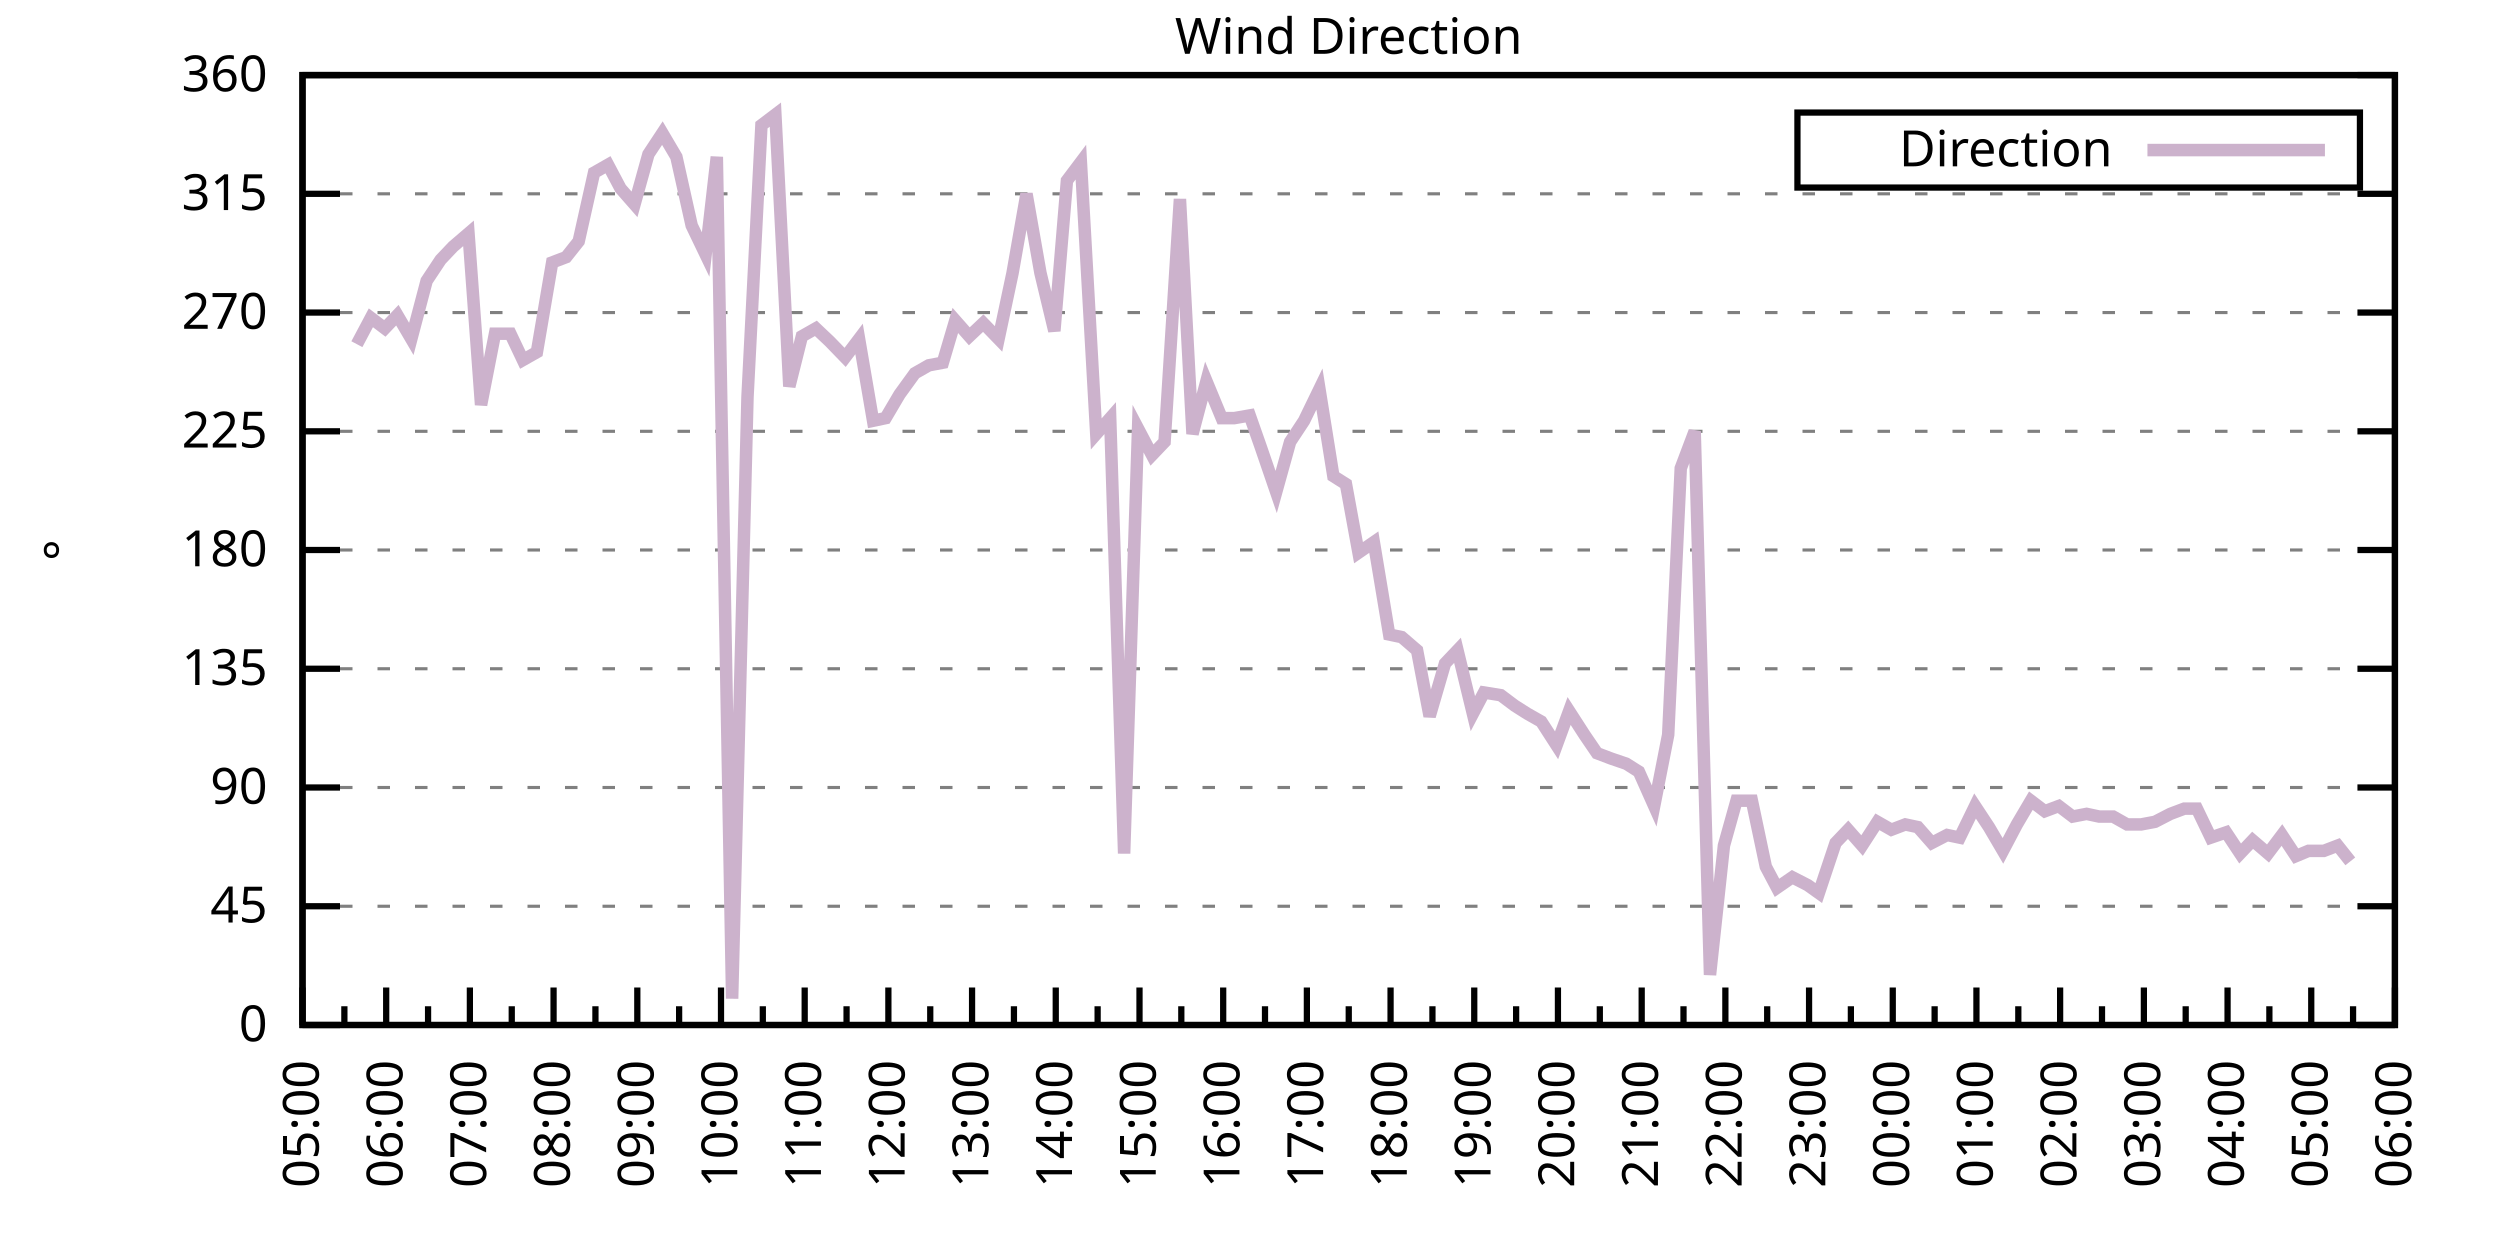
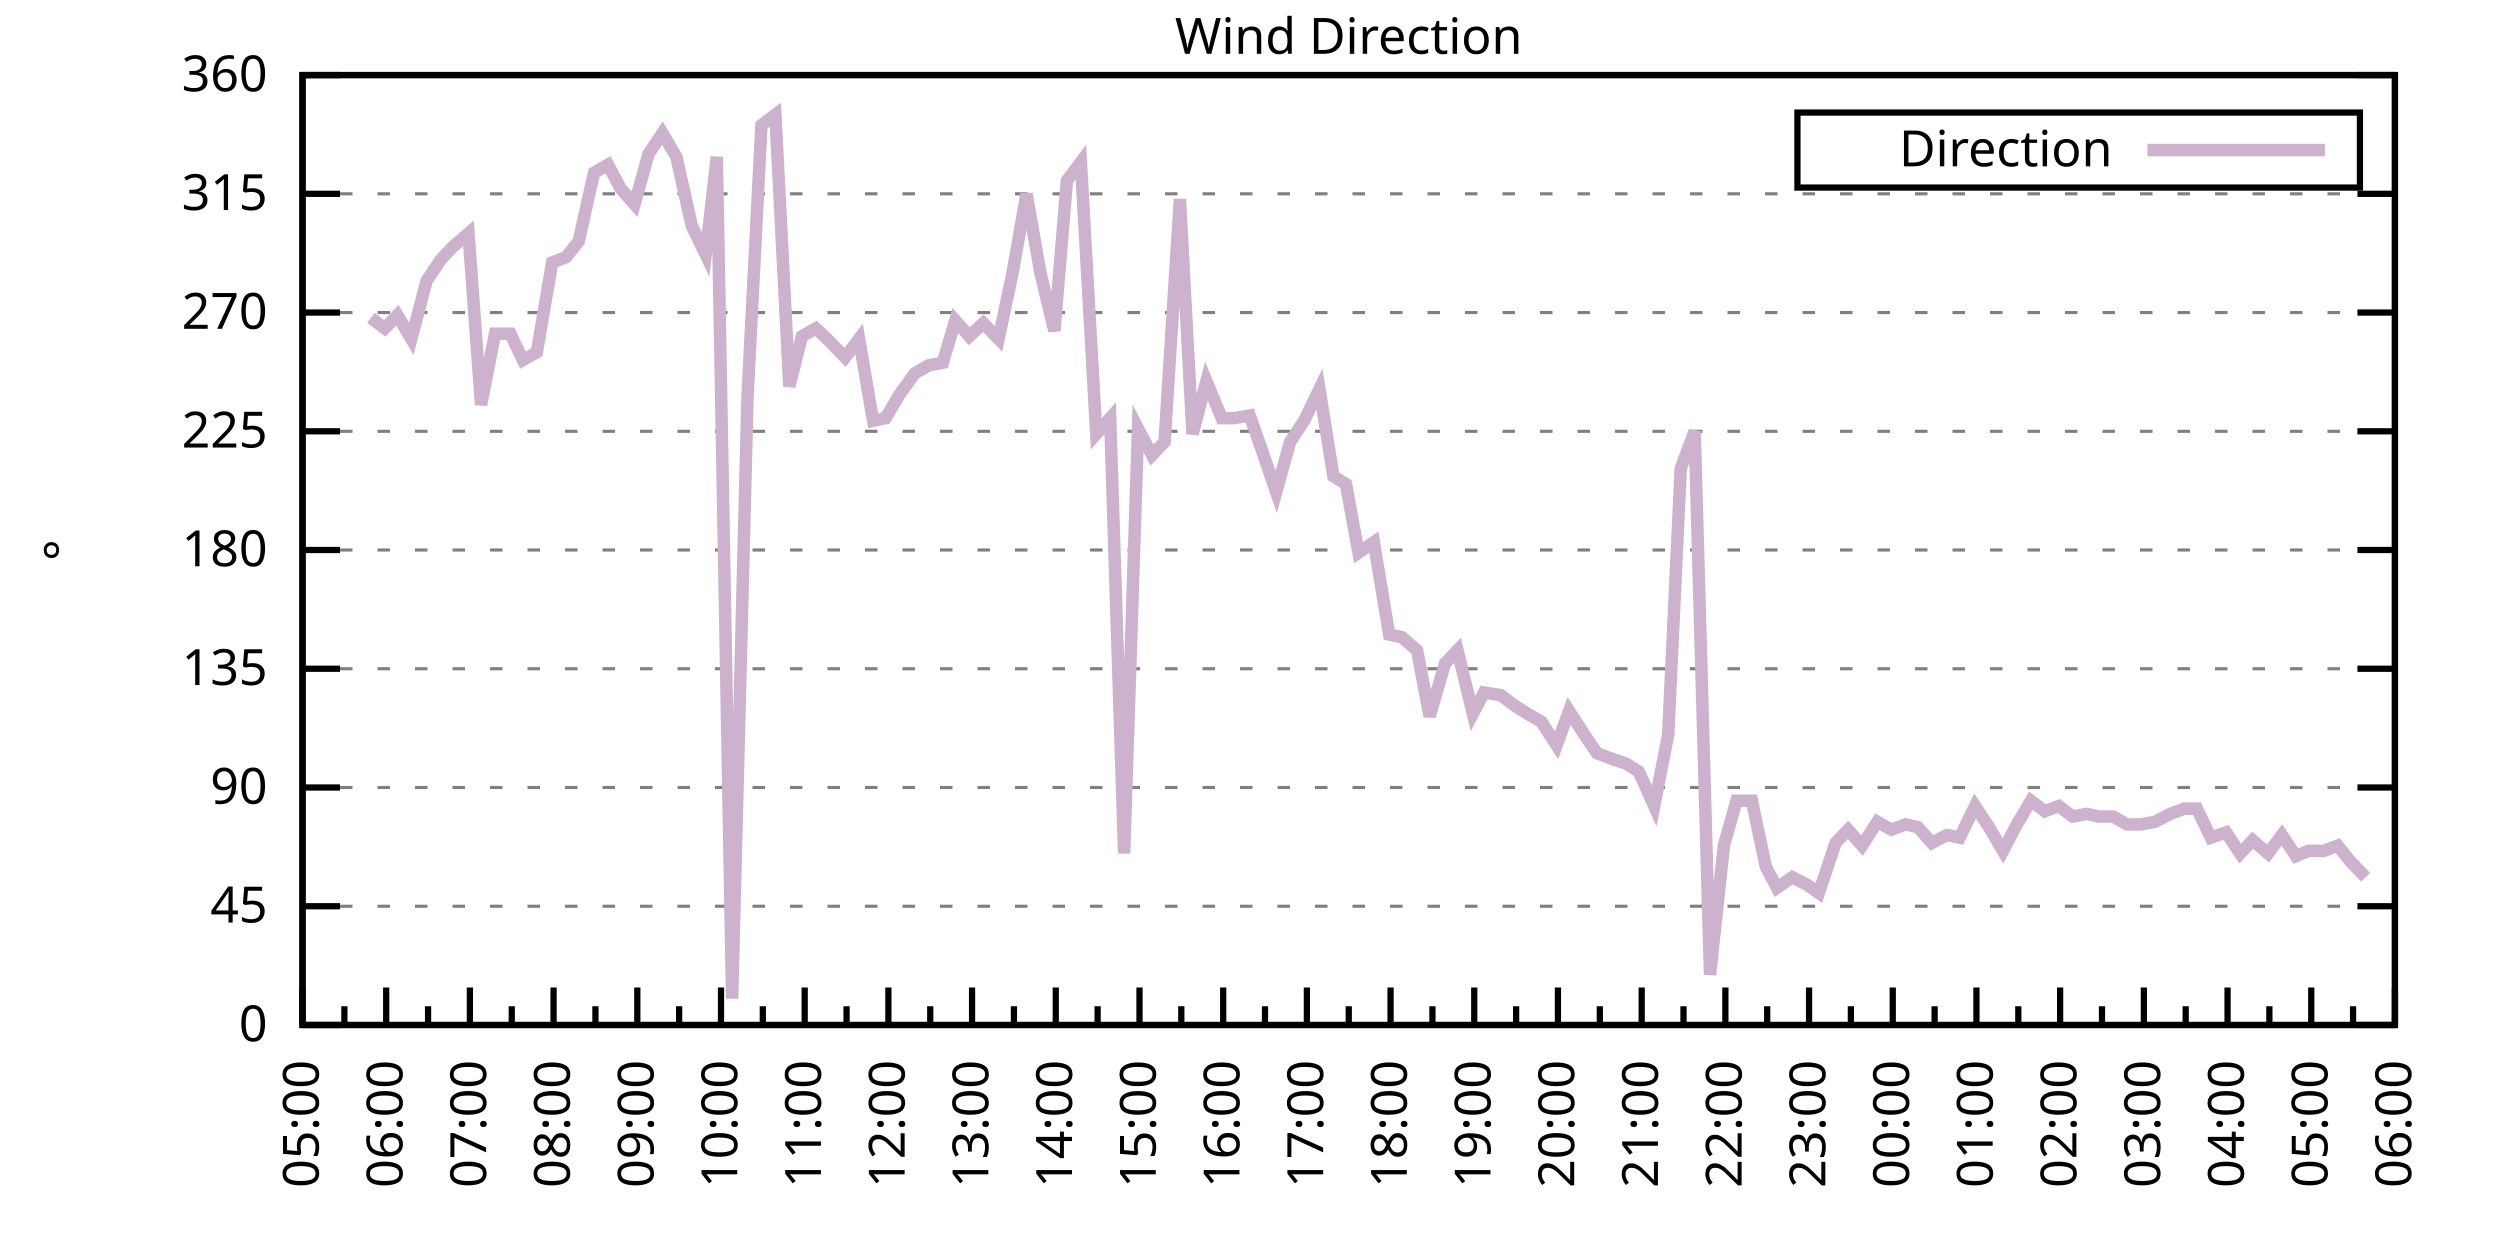
<svg xmlns="http://www.w3.org/2000/svg" xmlns:xlink="http://www.w3.org/1999/xlink" width="400" height="200" viewBox="0 0 400 200">
  <g id="gnuplot_canvas">
    <rect x="0" y="0" width="400" height="200" fill="none" />
    <defs>
      <circle id="gpDot" r="0.5" stroke-width="0.5" stroke="currentColor" />
      <path id="gpPt0" stroke-width="0.333" stroke="currentColor" d="M-1,0 h2 M0,-1 v2" />
      <path id="gpPt1" stroke-width="0.333" stroke="currentColor" d="M-1,-1 L1,1 M1,-1 L-1,1" />
      <path id="gpPt2" stroke-width="0.333" stroke="currentColor" d="M-1,0 L1,0 M0,-1 L0,1 M-1,-1 L1,1 M-1,1 L1,-1" />
      <rect id="gpPt3" stroke-width="0.333" stroke="currentColor" x="-1" y="-1" width="2" height="2" />
      <rect id="gpPt4" stroke-width="0.333" stroke="currentColor" fill="currentColor" x="-1" y="-1" width="2" height="2" />
      <circle id="gpPt5" stroke-width="0.333" stroke="currentColor" cx="0" cy="0" r="1" />
      <use xlink:href="#gpPt5" id="gpPt6" fill="currentColor" stroke="none" />
      <path id="gpPt7" stroke-width="0.333" stroke="currentColor" d="M0,-1.33 L-1.33,0.67 L1.33,0.67 z" />
      <use xlink:href="#gpPt7" id="gpPt8" fill="currentColor" stroke="none" />
      <use xlink:href="#gpPt7" id="gpPt9" stroke="currentColor" transform="rotate(180)" />
      <use xlink:href="#gpPt9" id="gpPt10" fill="currentColor" stroke="none" />
      <use xlink:href="#gpPt3" id="gpPt11" stroke="currentColor" transform="rotate(45)" />
      <use xlink:href="#gpPt11" id="gpPt12" fill="currentColor" stroke="none" />
      <path id="gpPt13" stroke-width="0.333" stroke="currentColor" d="M0,1.330 L1.265,0.411 L0.782,-1.067 L-0.782,-1.076 L-1.265,0.411 z" />
      <use xlink:href="#gpPt13" id="gpPt14" fill="currentColor" stroke="none" />
      <filter id="textbox" filterUnits="objectBoundingBox" x="0" y="0" height="1" width="1">
        <feFlood flood-color="white" flood-opacity="1" result="bgnd" />
        <feComposite in="SourceGraphic" in2="bgnd" operator="atop" />
      </filter>
      <filter id="greybox" filterUnits="objectBoundingBox" x="0" y="0" height="1" width="1">
        <feFlood flood-color="lightgrey" flood-opacity="1" result="grey" />
        <feComposite in="SourceGraphic" in2="grey" operator="atop" />
      </filter>
    </defs>
    <g fill="none" color="white" stroke="currentColor" stroke-width="1.00" stroke-linecap="butt" stroke-linejoin="miter">
</g>
    <g fill="none" color="black" stroke="currentColor" stroke-width="1.00" stroke-linecap="butt" stroke-linejoin="miter">
      <g stroke="none" shape-rendering="crispEdges">
        <polygon fill="rgb(255, 255, 255)" points="48.40,164.00 383.18,164.00 383.18,12.02 48.40,12.02 " />
      </g>
    </g>
    <g fill="none" color="black" stroke="currentColor" stroke-width="1.00" stroke-linecap="butt" stroke-linejoin="miter">
</g>
    <g fill="none" color="black" stroke="black" stroke-width="0.50" stroke-linecap="butt" stroke-linejoin="miter">
</g>
    <g fill="none" color="gray" stroke="currentColor" stroke-width="0.50" stroke-linecap="butt" stroke-linejoin="miter">
      <path stroke="gray" stroke-dasharray="2,4" class="gridline" d="M48.40,164.00 L383.19,164.00  " />
    </g>
    <g fill="none" color="gray" stroke="gray" stroke-width="1.00" stroke-linecap="butt" stroke-linejoin="miter">
</g>
    <g fill="none" color="black" stroke="currentColor" stroke-width="1.00" stroke-linecap="butt" stroke-linejoin="miter">
      <path stroke="black" d="M48.40,164.00 L54.40,164.00 M383.19,164.00 L377.19,164.00  " />
      <g transform="translate(42.80,166.60)" stroke="none" fill="black" font-family="Sans" font-size="8.00" text-anchor="end">
        <text>
          <tspan font-family="Sans"> 0</tspan>
        </text>
      </g>
    </g>
    <g fill="none" color="black" stroke="currentColor" stroke-width="1.00" stroke-linecap="butt" stroke-linejoin="miter">
</g>
    <g fill="none" color="black" stroke="black" stroke-width="0.50" stroke-linecap="butt" stroke-linejoin="miter">
</g>
    <g fill="none" color="gray" stroke="currentColor" stroke-width="0.50" stroke-linecap="butt" stroke-linejoin="miter">
      <path stroke="gray" stroke-dasharray="2,4" class="gridline" d="M48.40,145.00 L383.19,145.00  " />
    </g>
    <g fill="none" color="gray" stroke="gray" stroke-width="1.00" stroke-linecap="butt" stroke-linejoin="miter">
</g>
    <g fill="none" color="black" stroke="currentColor" stroke-width="1.00" stroke-linecap="butt" stroke-linejoin="miter">
      <path stroke="black" d="M48.40,145.00 L54.40,145.00 M383.19,145.00 L377.19,145.00  " />
      <g transform="translate(42.80,147.60)" stroke="none" fill="black" font-family="Sans" font-size="8.00" text-anchor="end">
        <text>
          <tspan font-family="Sans"> 45</tspan>
        </text>
      </g>
    </g>
    <g fill="none" color="black" stroke="currentColor" stroke-width="1.00" stroke-linecap="butt" stroke-linejoin="miter">
</g>
    <g fill="none" color="black" stroke="black" stroke-width="0.50" stroke-linecap="butt" stroke-linejoin="miter">
</g>
    <g fill="none" color="gray" stroke="currentColor" stroke-width="0.50" stroke-linecap="butt" stroke-linejoin="miter">
      <path stroke="gray" stroke-dasharray="2,4" class="gridline" d="M48.40,126.00 L383.19,126.00  " />
    </g>
    <g fill="none" color="gray" stroke="gray" stroke-width="1.00" stroke-linecap="butt" stroke-linejoin="miter">
</g>
    <g fill="none" color="black" stroke="currentColor" stroke-width="1.00" stroke-linecap="butt" stroke-linejoin="miter">
      <path stroke="black" d="M48.40,126.00 L54.40,126.00 M383.19,126.00 L377.19,126.00  " />
      <g transform="translate(42.80,128.60)" stroke="none" fill="black" font-family="Sans" font-size="8.00" text-anchor="end">
        <text>
          <tspan font-family="Sans"> 90</tspan>
        </text>
      </g>
    </g>
    <g fill="none" color="black" stroke="currentColor" stroke-width="1.00" stroke-linecap="butt" stroke-linejoin="miter">
</g>
    <g fill="none" color="black" stroke="black" stroke-width="0.50" stroke-linecap="butt" stroke-linejoin="miter">
</g>
    <g fill="none" color="gray" stroke="currentColor" stroke-width="0.50" stroke-linecap="butt" stroke-linejoin="miter">
      <path stroke="gray" stroke-dasharray="2,4" class="gridline" d="M48.40,107.00 L383.19,107.00  " />
    </g>
    <g fill="none" color="gray" stroke="gray" stroke-width="1.00" stroke-linecap="butt" stroke-linejoin="miter">
</g>
    <g fill="none" color="black" stroke="currentColor" stroke-width="1.00" stroke-linecap="butt" stroke-linejoin="miter">
      <path stroke="black" d="M48.40,107.00 L54.40,107.00 M383.19,107.00 L377.19,107.00  " />
      <g transform="translate(42.80,109.60)" stroke="none" fill="black" font-family="Sans" font-size="8.00" text-anchor="end">
        <text>
          <tspan font-family="Sans"> 135</tspan>
        </text>
      </g>
    </g>
    <g fill="none" color="black" stroke="currentColor" stroke-width="1.00" stroke-linecap="butt" stroke-linejoin="miter">
</g>
    <g fill="none" color="black" stroke="black" stroke-width="0.50" stroke-linecap="butt" stroke-linejoin="miter">
</g>
    <g fill="none" color="gray" stroke="currentColor" stroke-width="0.50" stroke-linecap="butt" stroke-linejoin="miter">
      <path stroke="gray" stroke-dasharray="2,4" class="gridline" d="M48.40,88.00 L383.19,88.00  " />
    </g>
    <g fill="none" color="gray" stroke="gray" stroke-width="1.00" stroke-linecap="butt" stroke-linejoin="miter">
</g>
    <g fill="none" color="black" stroke="currentColor" stroke-width="1.00" stroke-linecap="butt" stroke-linejoin="miter">
      <path stroke="black" d="M48.40,88.00 L54.40,88.00 M383.19,88.00 L377.19,88.00  " />
      <g transform="translate(42.80,90.60)" stroke="none" fill="black" font-family="Sans" font-size="8.00" text-anchor="end">
        <text>
          <tspan font-family="Sans"> 180</tspan>
        </text>
      </g>
    </g>
    <g fill="none" color="black" stroke="currentColor" stroke-width="1.00" stroke-linecap="butt" stroke-linejoin="miter">
</g>
    <g fill="none" color="black" stroke="black" stroke-width="0.50" stroke-linecap="butt" stroke-linejoin="miter">
</g>
    <g fill="none" color="gray" stroke="currentColor" stroke-width="0.50" stroke-linecap="butt" stroke-linejoin="miter">
      <path stroke="gray" stroke-dasharray="2,4" class="gridline" d="M48.40,69.01 L383.19,69.01  " />
    </g>
    <g fill="none" color="gray" stroke="gray" stroke-width="1.00" stroke-linecap="butt" stroke-linejoin="miter">
</g>
    <g fill="none" color="black" stroke="currentColor" stroke-width="1.00" stroke-linecap="butt" stroke-linejoin="miter">
      <path stroke="black" d="M48.40,69.01 L54.40,69.01 M383.19,69.01 L377.19,69.01  " />
      <g transform="translate(42.80,71.61)" stroke="none" fill="black" font-family="Sans" font-size="8.00" text-anchor="end">
        <text>
          <tspan font-family="Sans"> 225</tspan>
        </text>
      </g>
    </g>
    <g fill="none" color="black" stroke="currentColor" stroke-width="1.00" stroke-linecap="butt" stroke-linejoin="miter">
</g>
    <g fill="none" color="black" stroke="black" stroke-width="0.50" stroke-linecap="butt" stroke-linejoin="miter">
</g>
    <g fill="none" color="gray" stroke="currentColor" stroke-width="0.50" stroke-linecap="butt" stroke-linejoin="miter">
      <path stroke="gray" stroke-dasharray="2,4" class="gridline" d="M48.40,50.01 L383.19,50.01  " />
    </g>
    <g fill="none" color="gray" stroke="gray" stroke-width="1.00" stroke-linecap="butt" stroke-linejoin="miter">
</g>
    <g fill="none" color="black" stroke="currentColor" stroke-width="1.00" stroke-linecap="butt" stroke-linejoin="miter">
      <path stroke="black" d="M48.40,50.01 L54.40,50.01 M383.19,50.01 L377.19,50.01  " />
      <g transform="translate(42.80,52.61)" stroke="none" fill="black" font-family="Sans" font-size="8.00" text-anchor="end">
        <text>
          <tspan font-family="Sans"> 270</tspan>
        </text>
      </g>
    </g>
    <g fill="none" color="black" stroke="currentColor" stroke-width="1.00" stroke-linecap="butt" stroke-linejoin="miter">
</g>
    <g fill="none" color="black" stroke="black" stroke-width="0.50" stroke-linecap="butt" stroke-linejoin="miter">
</g>
    <g fill="none" color="gray" stroke="currentColor" stroke-width="0.50" stroke-linecap="butt" stroke-linejoin="miter">
      <path stroke="gray" stroke-dasharray="2,4" class="gridline" d="M48.40,31.01 L383.19,31.01  " />
    </g>
    <g fill="none" color="gray" stroke="gray" stroke-width="1.00" stroke-linecap="butt" stroke-linejoin="miter">
</g>
    <g fill="none" color="black" stroke="currentColor" stroke-width="1.00" stroke-linecap="butt" stroke-linejoin="miter">
      <path stroke="black" d="M48.40,31.01 L54.40,31.01 M383.19,31.01 L377.19,31.01  " />
      <g transform="translate(42.80,33.61)" stroke="none" fill="black" font-family="Sans" font-size="8.00" text-anchor="end">
        <text>
          <tspan font-family="Sans"> 315</tspan>
        </text>
      </g>
    </g>
    <g fill="none" color="black" stroke="currentColor" stroke-width="1.00" stroke-linecap="butt" stroke-linejoin="miter">
</g>
    <g fill="none" color="black" stroke="black" stroke-width="0.50" stroke-linecap="butt" stroke-linejoin="miter">
</g>
    <g fill="none" color="gray" stroke="currentColor" stroke-width="0.50" stroke-linecap="butt" stroke-linejoin="miter">
      <path stroke="gray" stroke-dasharray="2,4" class="gridline" d="M48.40,12.01 L383.19,12.01  " />
    </g>
    <g fill="none" color="gray" stroke="gray" stroke-width="1.00" stroke-linecap="butt" stroke-linejoin="miter">
</g>
    <g fill="none" color="black" stroke="currentColor" stroke-width="1.00" stroke-linecap="butt" stroke-linejoin="miter">
      <path stroke="black" d="M48.40,12.01 L54.40,12.01 M383.19,12.01 L377.19,12.01  " />
      <g transform="translate(42.80,14.61)" stroke="none" fill="black" font-family="Sans" font-size="8.00" text-anchor="end">
        <text>
          <tspan font-family="Sans"> 360</tspan>
        </text>
      </g>
    </g>
    <g fill="none" color="black" stroke="currentColor" stroke-width="1.00" stroke-linecap="butt" stroke-linejoin="miter">
      <path stroke="black" d="M48.40,164.00 L48.40,158.00  " />
      <g transform="translate(51.00,169.60) rotate(270)" stroke="none" fill="black" font-family="Sans" font-size="8.00" text-anchor="end">
        <text>
          <tspan font-family="Sans">05:00</tspan>
        </text>
      </g>
    </g>
    <g fill="none" color="black" stroke="currentColor" stroke-width="1.00" stroke-linecap="butt" stroke-linejoin="miter">
      <path stroke="black" d="M55.10,164.00 L55.10,161.00 M61.79,164.00 L61.79,158.00  " />
      <g transform="translate(64.39,169.60) rotate(270)" stroke="none" fill="black" font-family="Sans" font-size="8.00" text-anchor="end">
        <text>
          <tspan font-family="Sans">06:00</tspan>
        </text>
      </g>
    </g>
    <g fill="none" color="black" stroke="currentColor" stroke-width="1.00" stroke-linecap="butt" stroke-linejoin="miter">
      <path stroke="black" d="M68.49,164.00 L68.49,161.00 M75.18,164.00 L75.18,158.00  " />
      <g transform="translate(77.78,169.60) rotate(270)" stroke="none" fill="black" font-family="Sans" font-size="8.00" text-anchor="end">
        <text>
          <tspan font-family="Sans">07:00</tspan>
        </text>
      </g>
    </g>
    <g fill="none" color="black" stroke="currentColor" stroke-width="1.00" stroke-linecap="butt" stroke-linejoin="miter">
      <path stroke="black" d="M81.88,164.00 L81.88,161.00 M88.57,164.00 L88.57,158.00  " />
      <g transform="translate(91.17,169.60) rotate(270)" stroke="none" fill="black" font-family="Sans" font-size="8.00" text-anchor="end">
        <text>
          <tspan font-family="Sans">08:00</tspan>
        </text>
      </g>
    </g>
    <g fill="none" color="black" stroke="currentColor" stroke-width="1.00" stroke-linecap="butt" stroke-linejoin="miter">
      <path stroke="black" d="M95.27,164.00 L95.27,161.00 M101.97,164.00 L101.97,158.00  " />
      <g transform="translate(104.57,169.60) rotate(270)" stroke="none" fill="black" font-family="Sans" font-size="8.00" text-anchor="end">
        <text>
          <tspan font-family="Sans">09:00</tspan>
        </text>
      </g>
    </g>
    <g fill="none" color="black" stroke="currentColor" stroke-width="1.00" stroke-linecap="butt" stroke-linejoin="miter">
      <path stroke="black" d="M108.66,164.00 L108.66,161.00 M115.36,164.00 L115.36,158.00  " />
      <g transform="translate(117.96,169.60) rotate(270)" stroke="none" fill="black" font-family="Sans" font-size="8.00" text-anchor="end">
        <text>
          <tspan font-family="Sans">10:00</tspan>
        </text>
      </g>
    </g>
    <g fill="none" color="black" stroke="currentColor" stroke-width="1.00" stroke-linecap="butt" stroke-linejoin="miter">
      <path stroke="black" d="M122.05,164.00 L122.05,161.00 M128.75,164.00 L128.75,158.00  " />
      <g transform="translate(131.35,169.60) rotate(270)" stroke="none" fill="black" font-family="Sans" font-size="8.00" text-anchor="end">
        <text>
          <tspan font-family="Sans">11:00</tspan>
        </text>
      </g>
    </g>
    <g fill="none" color="black" stroke="currentColor" stroke-width="1.00" stroke-linecap="butt" stroke-linejoin="miter">
      <path stroke="black" d="M135.45,164.00 L135.45,161.00 M142.14,164.00 L142.14,158.00  " />
      <g transform="translate(144.74,169.60) rotate(270)" stroke="none" fill="black" font-family="Sans" font-size="8.00" text-anchor="end">
        <text>
          <tspan font-family="Sans">12:00</tspan>
        </text>
      </g>
    </g>
    <g fill="none" color="black" stroke="currentColor" stroke-width="1.00" stroke-linecap="butt" stroke-linejoin="miter">
      <path stroke="black" d="M148.84,164.00 L148.84,161.00 M155.53,164.00 L155.53,158.00  " />
      <g transform="translate(158.13,169.60) rotate(270)" stroke="none" fill="black" font-family="Sans" font-size="8.00" text-anchor="end">
        <text>
          <tspan font-family="Sans">13:00</tspan>
        </text>
      </g>
    </g>
    <g fill="none" color="black" stroke="currentColor" stroke-width="1.00" stroke-linecap="butt" stroke-linejoin="miter">
      <path stroke="black" d="M162.23,164.00 L162.23,161.00 M168.92,164.00 L168.92,158.00  " />
      <g transform="translate(171.52,169.60) rotate(270)" stroke="none" fill="black" font-family="Sans" font-size="8.00" text-anchor="end">
        <text>
          <tspan font-family="Sans">14:00</tspan>
        </text>
      </g>
    </g>
    <g fill="none" color="black" stroke="currentColor" stroke-width="1.00" stroke-linecap="butt" stroke-linejoin="miter">
      <path stroke="black" d="M175.62,164.00 L175.62,161.00 M182.32,164.00 L182.32,158.00  " />
      <g transform="translate(184.92,169.60) rotate(270)" stroke="none" fill="black" font-family="Sans" font-size="8.00" text-anchor="end">
        <text>
          <tspan font-family="Sans">15:00</tspan>
        </text>
      </g>
    </g>
    <g fill="none" color="black" stroke="currentColor" stroke-width="1.00" stroke-linecap="butt" stroke-linejoin="miter">
      <path stroke="black" d="M189.01,164.00 L189.01,161.00 M195.71,164.00 L195.71,158.00  " />
      <g transform="translate(198.31,169.60) rotate(270)" stroke="none" fill="black" font-family="Sans" font-size="8.00" text-anchor="end">
        <text>
          <tspan font-family="Sans">16:00</tspan>
        </text>
      </g>
    </g>
    <g fill="none" color="black" stroke="currentColor" stroke-width="1.00" stroke-linecap="butt" stroke-linejoin="miter">
      <path stroke="black" d="M202.40,164.00 L202.40,161.00 M209.10,164.00 L209.10,158.00  " />
      <g transform="translate(211.70,169.60) rotate(270)" stroke="none" fill="black" font-family="Sans" font-size="8.00" text-anchor="end">
        <text>
          <tspan font-family="Sans">17:00</tspan>
        </text>
      </g>
    </g>
    <g fill="none" color="black" stroke="currentColor" stroke-width="1.00" stroke-linecap="butt" stroke-linejoin="miter">
      <path stroke="black" d="M215.80,164.00 L215.80,161.00 M222.49,164.00 L222.49,158.00  " />
      <g transform="translate(225.09,169.60) rotate(270)" stroke="none" fill="black" font-family="Sans" font-size="8.00" text-anchor="end">
        <text>
          <tspan font-family="Sans">18:00</tspan>
        </text>
      </g>
    </g>
    <g fill="none" color="black" stroke="currentColor" stroke-width="1.00" stroke-linecap="butt" stroke-linejoin="miter">
      <path stroke="black" d="M229.19,164.00 L229.19,161.00 M235.88,164.00 L235.88,158.00  " />
      <g transform="translate(238.48,169.60) rotate(270)" stroke="none" fill="black" font-family="Sans" font-size="8.00" text-anchor="end">
        <text>
          <tspan font-family="Sans">19:00</tspan>
        </text>
      </g>
    </g>
    <g fill="none" color="black" stroke="currentColor" stroke-width="1.00" stroke-linecap="butt" stroke-linejoin="miter">
      <path stroke="black" d="M242.58,164.00 L242.58,161.00 M249.27,164.00 L249.27,158.00  " />
      <g transform="translate(251.87,169.60) rotate(270)" stroke="none" fill="black" font-family="Sans" font-size="8.00" text-anchor="end">
        <text>
          <tspan font-family="Sans">20:00</tspan>
        </text>
      </g>
    </g>
    <g fill="none" color="black" stroke="currentColor" stroke-width="1.00" stroke-linecap="butt" stroke-linejoin="miter">
      <path stroke="black" d="M255.97,164.00 L255.97,161.00 M262.67,164.00 L262.67,158.00  " />
      <g transform="translate(265.27,169.60) rotate(270)" stroke="none" fill="black" font-family="Sans" font-size="8.00" text-anchor="end">
        <text>
          <tspan font-family="Sans">21:00</tspan>
        </text>
      </g>
    </g>
    <g fill="none" color="black" stroke="currentColor" stroke-width="1.00" stroke-linecap="butt" stroke-linejoin="miter">
      <path stroke="black" d="M269.36,164.00 L269.36,161.00 M276.06,164.00 L276.06,158.00  " />
      <g transform="translate(278.66,169.60) rotate(270)" stroke="none" fill="black" font-family="Sans" font-size="8.00" text-anchor="end">
        <text>
          <tspan font-family="Sans">22:00</tspan>
        </text>
      </g>
    </g>
    <g fill="none" color="black" stroke="currentColor" stroke-width="1.00" stroke-linecap="butt" stroke-linejoin="miter">
      <path stroke="black" d="M282.75,164.00 L282.75,161.00 M289.45,164.00 L289.45,158.00  " />
      <g transform="translate(292.05,169.60) rotate(270)" stroke="none" fill="black" font-family="Sans" font-size="8.00" text-anchor="end">
        <text>
          <tspan font-family="Sans">23:00</tspan>
        </text>
      </g>
    </g>
    <g fill="none" color="black" stroke="currentColor" stroke-width="1.00" stroke-linecap="butt" stroke-linejoin="miter">
      <path stroke="black" d="M296.14,164.00 L296.14,161.00 M302.84,164.00 L302.84,158.00  " />
      <g transform="translate(305.44,169.60) rotate(270)" stroke="none" fill="black" font-family="Sans" font-size="8.00" text-anchor="end">
        <text>
          <tspan font-family="Sans">00:00</tspan>
        </text>
      </g>
    </g>
    <g fill="none" color="black" stroke="currentColor" stroke-width="1.00" stroke-linecap="butt" stroke-linejoin="miter">
      <path stroke="black" d="M309.54,164.00 L309.54,161.00 M316.23,164.00 L316.23,158.00  " />
      <g transform="translate(318.83,169.60) rotate(270)" stroke="none" fill="black" font-family="Sans" font-size="8.00" text-anchor="end">
        <text>
          <tspan font-family="Sans">01:00</tspan>
        </text>
      </g>
    </g>
    <g fill="none" color="black" stroke="currentColor" stroke-width="1.00" stroke-linecap="butt" stroke-linejoin="miter">
      <path stroke="black" d="M322.93,164.00 L322.93,161.00 M329.62,164.00 L329.62,158.00  " />
      <g transform="translate(332.22,169.60) rotate(270)" stroke="none" fill="black" font-family="Sans" font-size="8.00" text-anchor="end">
        <text>
          <tspan font-family="Sans">02:00</tspan>
        </text>
      </g>
    </g>
    <g fill="none" color="black" stroke="currentColor" stroke-width="1.00" stroke-linecap="butt" stroke-linejoin="miter">
      <path stroke="black" d="M336.32,164.00 L336.32,161.00 M343.02,164.00 L343.02,158.00  " />
      <g transform="translate(345.62,169.60) rotate(270)" stroke="none" fill="black" font-family="Sans" font-size="8.00" text-anchor="end">
        <text>
          <tspan font-family="Sans">03:00</tspan>
        </text>
      </g>
    </g>
    <g fill="none" color="black" stroke="currentColor" stroke-width="1.00" stroke-linecap="butt" stroke-linejoin="miter">
      <path stroke="black" d="M349.71,164.00 L349.71,161.00 M356.41,164.00 L356.41,158.00  " />
      <g transform="translate(359.01,169.60) rotate(270)" stroke="none" fill="black" font-family="Sans" font-size="8.00" text-anchor="end">
        <text>
          <tspan font-family="Sans">04:00</tspan>
        </text>
      </g>
    </g>
    <g fill="none" color="black" stroke="currentColor" stroke-width="1.00" stroke-linecap="butt" stroke-linejoin="miter">
      <path stroke="black" d="M363.10,164.00 L363.10,161.00 M369.80,164.00 L369.80,158.00  " />
      <g transform="translate(372.40,169.60) rotate(270)" stroke="none" fill="black" font-family="Sans" font-size="8.00" text-anchor="end">
        <text>
          <tspan font-family="Sans">05:00</tspan>
        </text>
      </g>
    </g>
    <g fill="none" color="black" stroke="currentColor" stroke-width="1.00" stroke-linecap="butt" stroke-linejoin="miter">
      <path stroke="black" d="M376.49,164.00 L376.49,161.00 M383.19,164.00 L383.19,158.00  " />
      <g transform="translate(385.79,169.60) rotate(270)" stroke="none" fill="black" font-family="Sans" font-size="8.00" text-anchor="end">
        <text>
          <tspan font-family="Sans">06:00</tspan>
        </text>
      </g>
    </g>
    <g fill="none" color="black" stroke="currentColor" stroke-width="1.00" stroke-linecap="butt" stroke-linejoin="miter">
</g>
    <g fill="none" color="black" stroke="currentColor" stroke-width="1.00" stroke-linecap="butt" stroke-linejoin="miter">
      <path stroke="black" d="M48.40,12.01 L48.40,164.00 L383.19,164.00 L383.19,12.01 L48.40,12.01 Z  " />
    </g>
    <g fill="none" color="black" stroke="currentColor" stroke-width="1.00" stroke-linecap="butt" stroke-linejoin="miter">
      <g transform="translate(12.80,88.01) rotate(270)" stroke="none" fill="black" font-family="Sans" font-size="8.00" text-anchor="middle">
        <text>
          <tspan font-family="Sans">°</tspan>
        </text>
      </g>
    </g>
    <g fill="none" color="black" stroke="currentColor" stroke-width="1.00" stroke-linecap="butt" stroke-linejoin="miter">
</g>
    <g fill="none" color="black" stroke="currentColor" stroke-width="1.00" stroke-linecap="butt" stroke-linejoin="miter">
      <path stroke="black" d="M287.59,30.01 L287.59,18.01 L377.59,18.01 L377.59,30.01 L287.59,30.01 Z  " />
    </g>
    <g id="Wind_direction_plot_1">
      <g fill="none" color="white" stroke="black" stroke-width="2.00" stroke-linecap="butt" stroke-linejoin="miter">
</g>
      <g fill="none" color="black" stroke="currentColor" stroke-width="2.00" stroke-linecap="butt" stroke-linejoin="miter">
        <g transform="translate(337.99,26.61)" stroke="none" fill="black" font-family="Sans" font-size="8.00" text-anchor="end">
          <text>
            <tspan font-family="Sans">Direction</tspan>
          </text>
        </g>
      </g>
      <g fill="none" color="black" stroke="currentColor" stroke-width="2.00" stroke-linecap="butt" stroke-linejoin="miter">
-         <path stroke="rgb(204, 178, 204)" d="M343.59,24.01 L371.99,24.01 M57.10,55.07 L59.34,50.85 L61.57,52.54 L63.58,50.43 L65.81,54.23 L68.26,44.94   L70.50,41.56 L72.50,39.45 L74.96,37.34 L76.97,64.78 L79.20,53.39 L81.66,53.39 L83.66,57.61 L85.90,56.34   L88.35,41.99 L90.58,41.14 L92.59,38.61 L95.05,27.63 L97.28,26.36 L99.29,30.16 L101.52,32.70 L103.75,24.68   L105.98,21.30 L108.22,25.10 L110.67,36.08 L112.90,40.72 L114.69,25.10 L117.14,159.78 L119.60,63.52 L121.83,20.03   L124.06,18.34 L126.29,61.83 L128.30,53.81 L130.54,52.54 L132.77,54.65 L135.22,57.18 L137.45,54.23 L139.69,67.32   L141.69,66.90 L143.93,63.10 L146.38,59.72 L148.61,58.45 L150.85,58.03 L152.85,51.27 L155.09,53.81 L157.32,51.70   L159.77,54.23 L162.01,43.67 L164.24,31.01 L166.47,43.67 L168.70,52.96 L170.71,28.90 L172.94,25.94 L175.40,69.43   L177.63,66.90 L179.86,136.56 L182.09,68.58 L184.32,72.81 L186.33,70.70 L188.79,31.85 L190.80,69.43 L193.03,60.98   L195.48,66.90 L197.49,66.90 L199.95,66.47 L201.73,71.54 L204.19,78.72 L206.42,70.70 L208.65,67.32 L211.11,62.25   L213.34,76.18 L215.35,77.45 L217.36,88.43 L219.81,86.74 L222.27,101.52 L224.28,101.94 L226.73,104.05 L228.74,114.60   L231.20,106.16 L233.20,104.05 L235.66,114.18 L237.44,110.80 L240.12,111.23 L242.36,112.91 L244.36,114.18 L246.60,115.45   L249.05,119.25 L251.06,113.76 L253.51,117.56 L255.52,120.51 L257.76,121.36 L260.21,122.20 L262.22,123.47 L264.67,128.96   L266.91,117.56 L268.92,74.92 L271.15,69.01 L273.60,155.98 L275.83,135.29 L277.84,128.11 L280.30,128.11 L282.53,138.67   L284.32,142.05 L286.77,140.36 L289.23,141.62 L291.01,142.89 L293.69,134.87 L295.70,132.76 L297.93,135.29 L300.39,131.49   L302.62,132.76 L304.85,131.91 L306.86,132.34 L309.09,134.87 L311.54,133.60 L313.55,134.02 L316.01,128.96 L318.24,132.34   L320.47,136.14 L322.70,131.91 L324.94,128.11 L327.17,129.80 L329.40,128.96 L331.63,130.65 L333.86,130.22 L335.87,130.65   L338.10,130.65 L340.34,131.91 L342.57,131.91 L344.80,131.49 L347.26,130.22 L349.49,129.38 L351.50,129.38 L353.73,134.02   L356.18,133.18 L358.42,136.56 L360.42,134.45 L362.88,136.56 L365.11,133.60 L367.34,136.98 L369.35,136.14 L371.81,136.14   L374.04,135.29 L376.05,137.82  " />
+         <path stroke="rgb(204, 178, 204)" d="M343.59,24.01 L371.99,24.01 M59.34,50.85 L61.57,52.54 L63.58,50.43 L65.81,54.23 L68.26,44.94 L70.50,41.56   L72.50,39.45 L74.96,37.34 L76.97,64.78 L79.20,53.39 L81.66,53.39 L83.66,57.61 L85.90,56.34 L88.35,41.99   L90.58,41.14 L92.59,38.61 L95.05,27.63 L97.28,26.36 L99.29,30.16 L101.52,32.70 L103.75,24.68 L105.98,21.30   L108.22,25.10 L110.67,36.08 L112.90,40.72 L114.69,25.10 L117.14,159.78 L119.60,63.52 L121.83,20.03 L124.06,18.34   L126.29,61.83 L128.30,53.81 L130.54,52.54 L132.77,54.65 L135.22,57.18 L137.45,54.23 L139.69,67.32 L141.69,66.90   L143.93,63.10 L146.38,59.72 L148.61,58.45 L150.85,58.03 L152.85,51.27 L155.09,53.81 L157.32,51.70 L159.77,54.23   L162.01,43.67 L164.24,31.01 L166.47,43.67 L168.70,52.96 L170.71,28.90 L172.94,25.94 L175.40,69.43 L177.63,66.90   L179.86,136.56 L182.09,68.58 L184.32,72.81 L186.33,70.70 L188.79,31.85 L190.80,69.43 L193.03,60.98 L195.48,66.90   L197.49,66.90 L199.95,66.47 L201.73,71.54 L204.19,78.72 L206.42,70.70 L208.65,67.32 L211.11,62.25 L213.34,76.18   L215.35,77.45 L217.36,88.43 L219.81,86.74 L222.27,101.52 L224.28,101.94 L226.73,104.05 L228.74,114.60 L231.20,106.16   L233.20,104.05 L235.66,114.18 L237.44,110.80 L240.12,111.23 L242.36,112.91 L244.36,114.18 L246.60,115.45 L249.05,119.25   L251.06,113.76 L253.51,117.56 L255.52,120.51 L257.76,121.36 L260.21,122.20 L262.22,123.47 L264.67,128.96 L266.91,117.56   L268.92,74.92 L271.15,69.01 L273.60,155.98 L275.83,135.29 L277.84,128.11 L280.30,128.11 L282.53,138.67 L284.32,142.05   L286.77,140.36 L289.23,141.62 L291.01,142.89 L293.69,134.87 L295.70,132.76 L297.93,135.29 L300.39,131.49 L302.62,132.76   L304.85,131.91 L306.86,132.34 L309.09,134.87 L311.54,133.60 L313.55,134.02 L316.01,128.96 L318.24,132.34 L320.47,136.14   L322.70,131.91 L324.94,128.11 L327.17,129.80 L329.40,128.96 L331.63,130.65 L333.86,130.22 L335.87,130.65 L338.10,130.65   L340.34,131.91 L342.57,131.91 L344.80,131.49 L347.26,130.22 L349.49,129.38 L351.50,129.38 L353.73,134.02 L356.18,133.18   L358.42,136.56 L360.42,134.45 L362.88,136.56 L365.11,133.60 L367.34,136.98 L369.35,136.14 L371.81,136.14 L374.04,135.29   L376.05,137.82 L378.50,140.36  " />
      </g>
    </g>
    <g fill="none" color="black" stroke="currentColor" stroke-width="2.00" stroke-linecap="butt" stroke-linejoin="miter">
</g>
    <g fill="none" color="black" stroke="black" stroke-width="1.00" stroke-linecap="butt" stroke-linejoin="miter">
</g>
    <g fill="none" color="black" stroke="currentColor" stroke-width="1.00" stroke-linecap="butt" stroke-linejoin="miter">
      <path stroke="black" d="M48.40,12.01 L48.40,164.00 L383.19,164.00 L383.19,12.01 L48.40,12.01 Z  " />
    </g>
    <g fill="none" color="black" stroke="currentColor" stroke-width="1.00" stroke-linecap="butt" stroke-linejoin="miter">
      <g transform="translate(215.79,8.61)" stroke="none" fill="black" font-family="Sans" font-size="8.00" text-anchor="middle">
        <text>
          <tspan font-family="Sans">Wind Direction</tspan>
        </text>
      </g>
    </g>
    <g fill="none" color="black" stroke="currentColor" stroke-width="1.00" stroke-linecap="butt" stroke-linejoin="miter">
</g>
  </g>
</svg>
